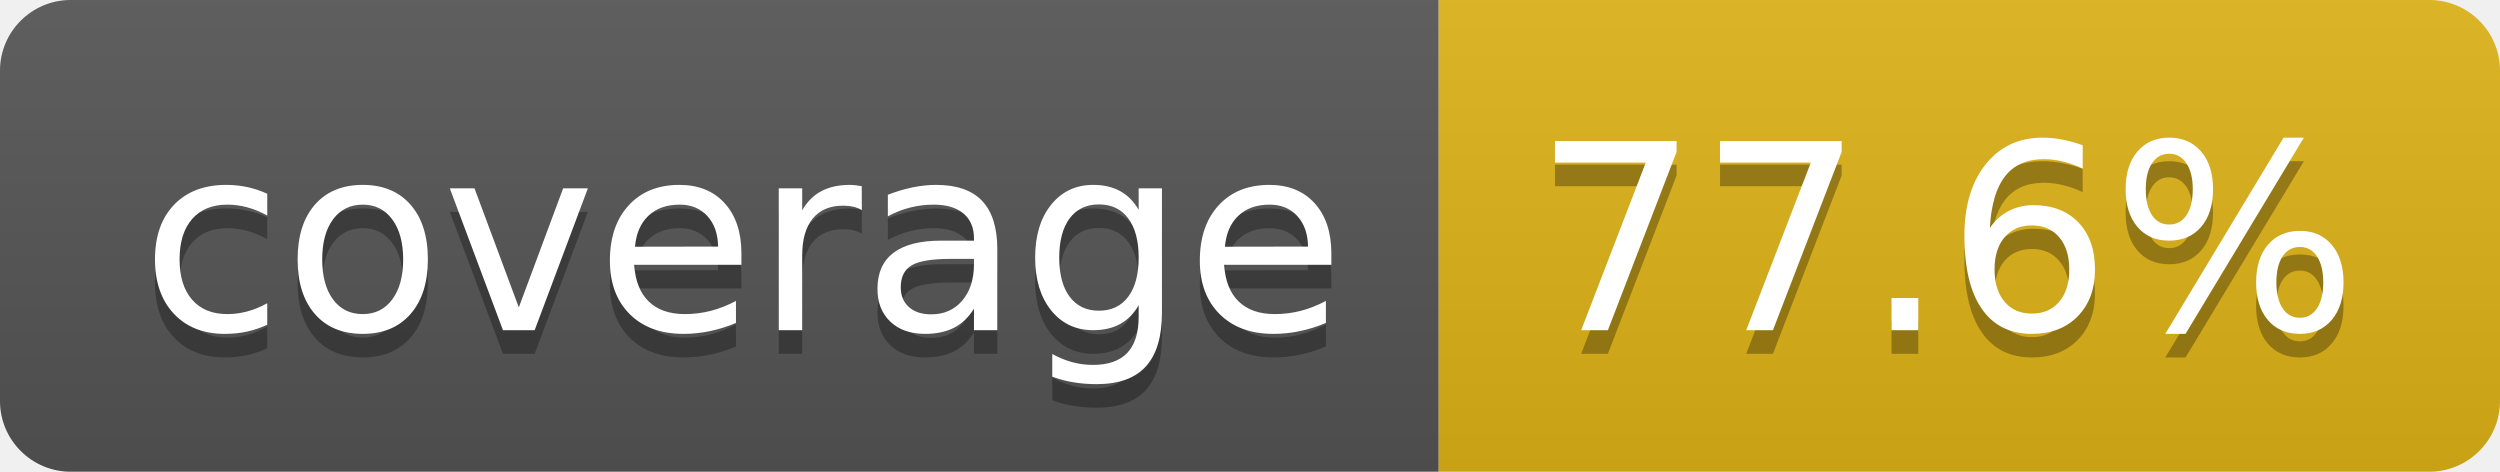
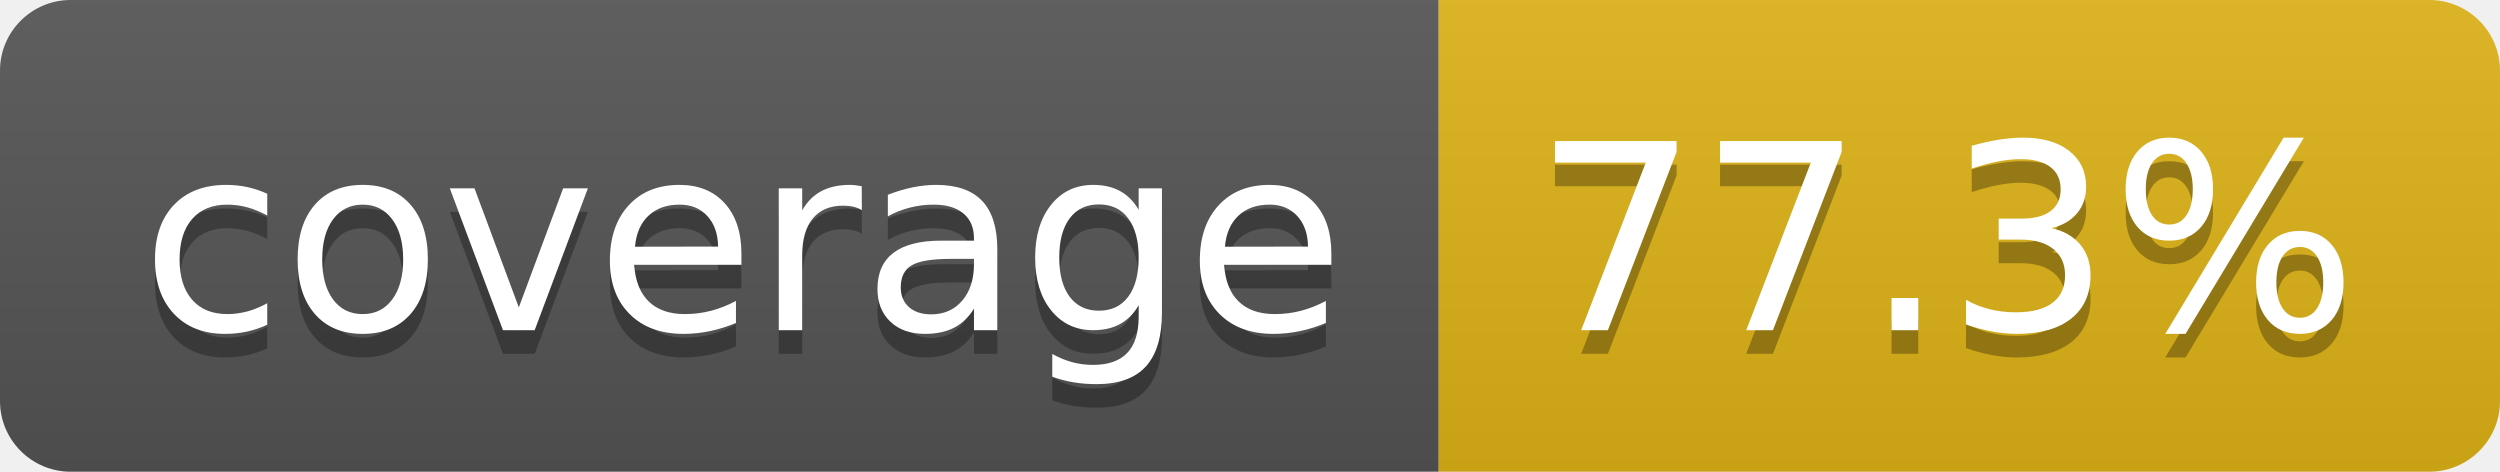
- <svg xmlns="http://www.w3.org/2000/svg" width="106" height="20" role="img" aria-label="coverage: 77.6%">
+ <svg xmlns="http://www.w3.org/2000/svg" width="106" height="20" role="img" aria-label="coverage: 77.3%">
  <linearGradient id="s" x2="0" y2="100%">
    <stop offset="0" stop-color="#bbb" stop-opacity=".1" />
    <stop offset="1" stop-opacity=".1" />
  </linearGradient>
  <clipPath id="r">
    <rect width="106" height="20" rx="3" fill="#fff" />
  </clipPath>
  <g clip-path="url(#r)">
    <rect width="61" height="20" fill="#555" />
    <rect x="61" width="45" height="20" fill="#dfb317" />
    <rect width="106" height="20" fill="url(#s)" />
  </g>
  <g fill="#fff" text-anchor="middle" font-family="Verdana,Geneva,DejaVu Sans,sans-serif" text-rendering="geometricPrecision" font-size="110">
    <text aria-hidden="true" x="315" y="150" fill="#010101" fill-opacity=".3" transform="scale(.1)" textLength="510">coverage</text>
    <text x="315" y="140" transform="scale(.1)" fill="#fff" textLength="510">coverage</text>
-     <text aria-hidden="true" x="825" y="150" fill="#010101" fill-opacity=".3" transform="scale(.1)" textLength="350">77.6%</text>
-     <text x="825" y="140" transform="scale(.1)" fill="#fff" textLength="350">77.6%</text>
+     <text aria-hidden="true" x="825" y="150" fill="#010101" fill-opacity=".3" transform="scale(.1)" textLength="350">77.3%</text>
+     <text x="825" y="140" transform="scale(.1)" fill="#fff" textLength="350">77.3%</text>
  </g>
</svg>
